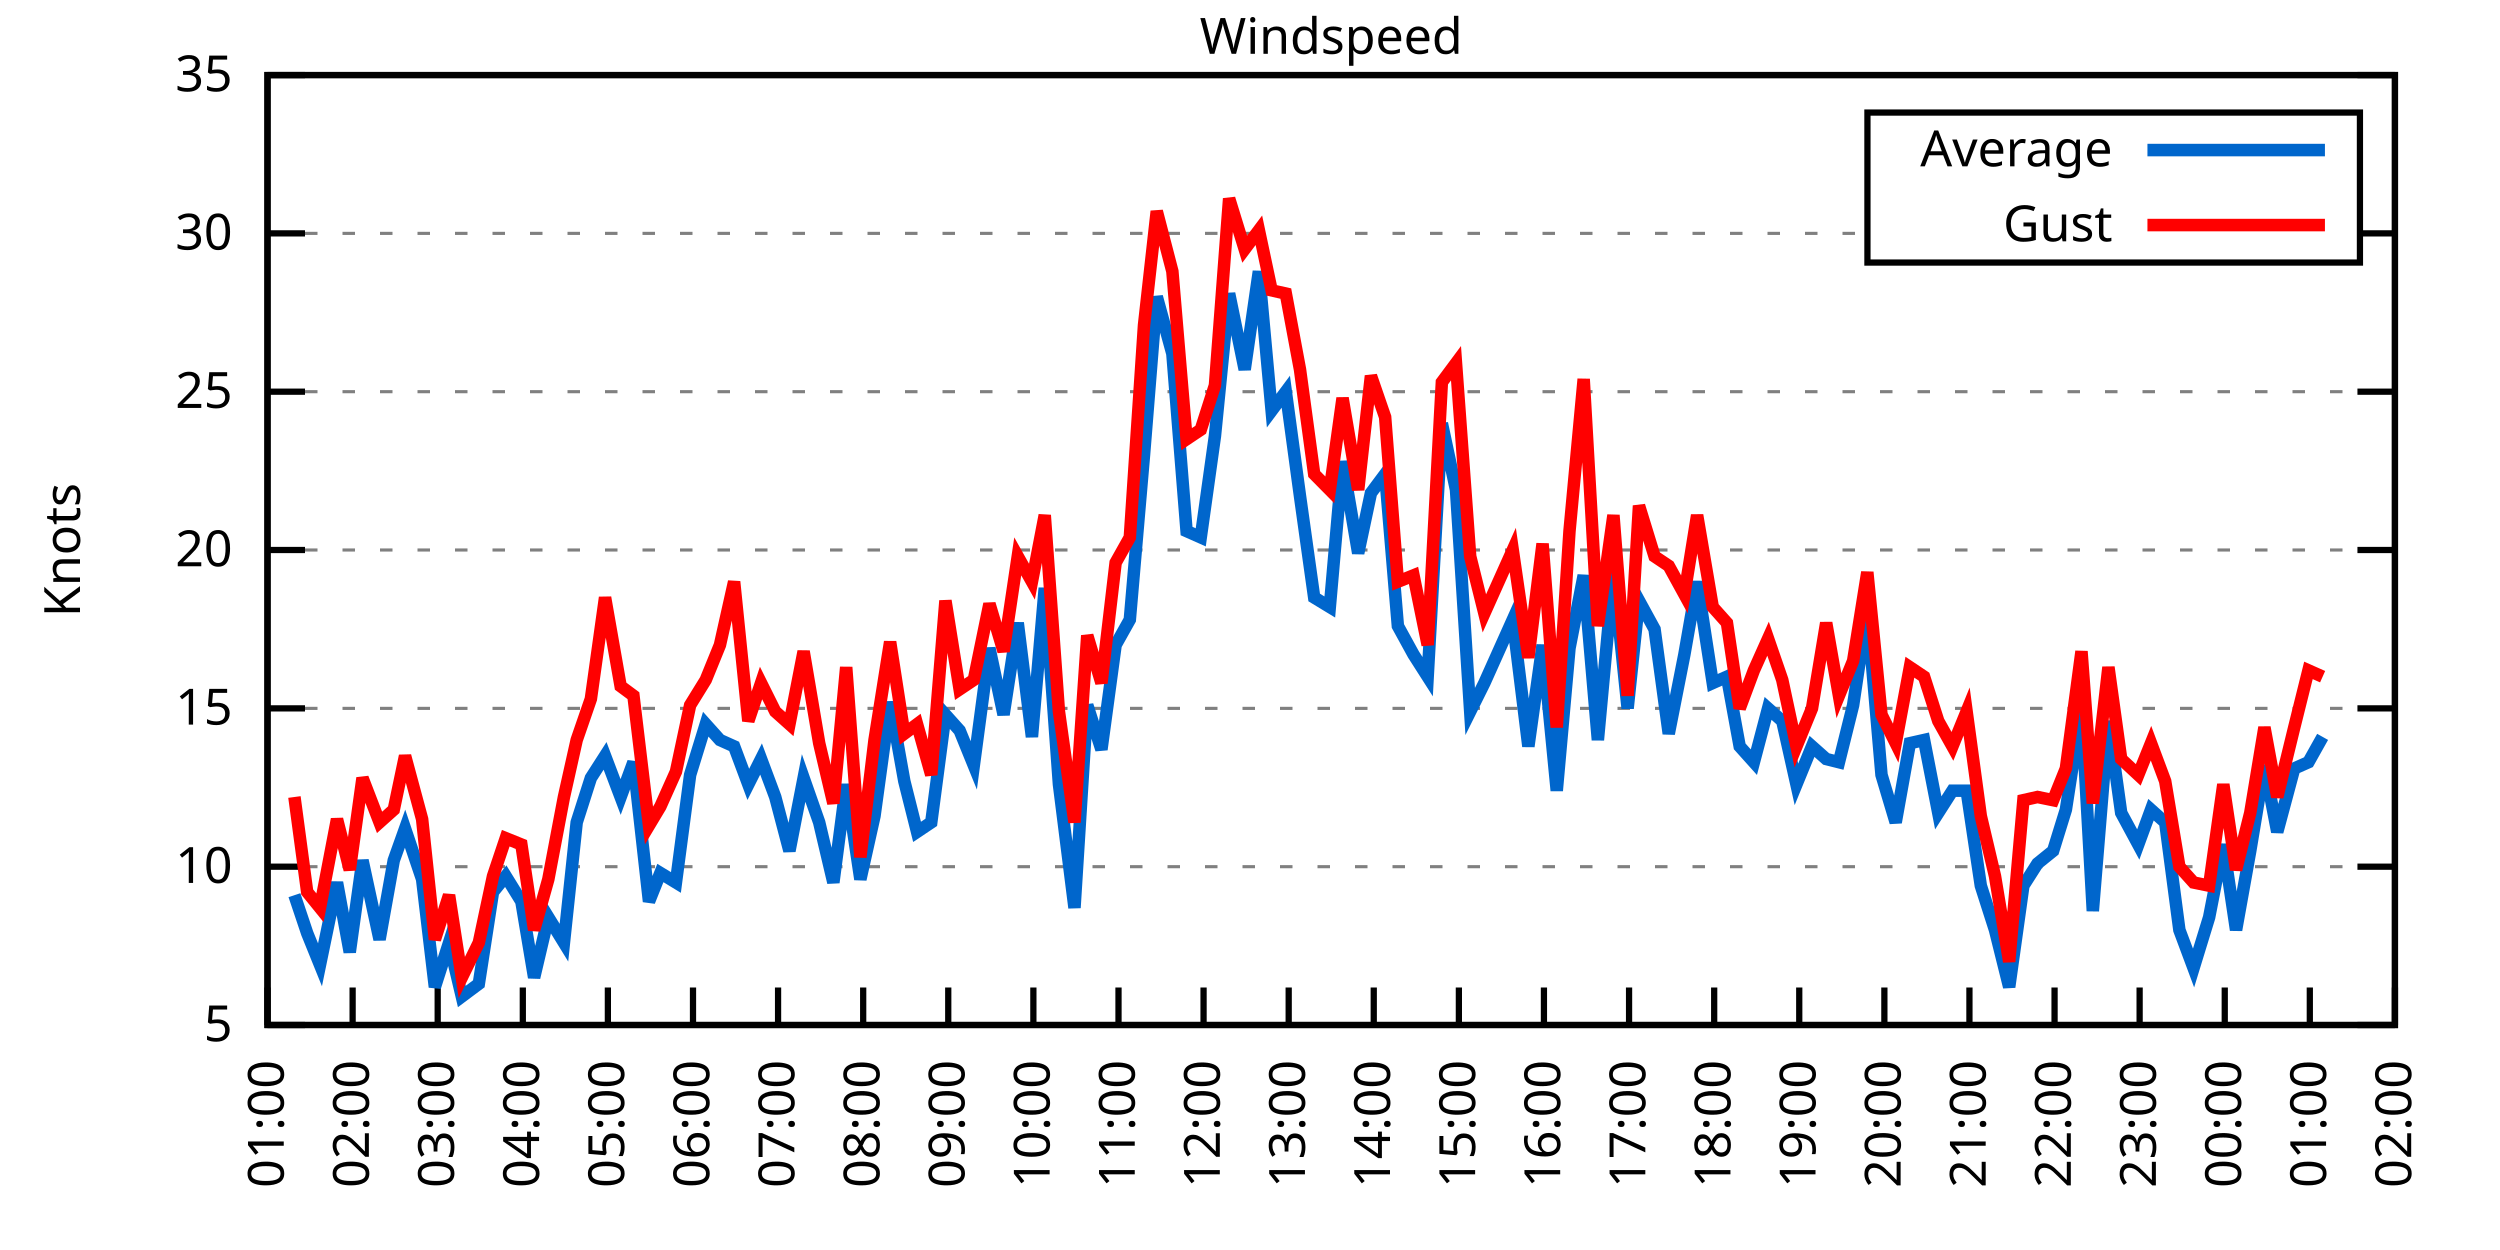
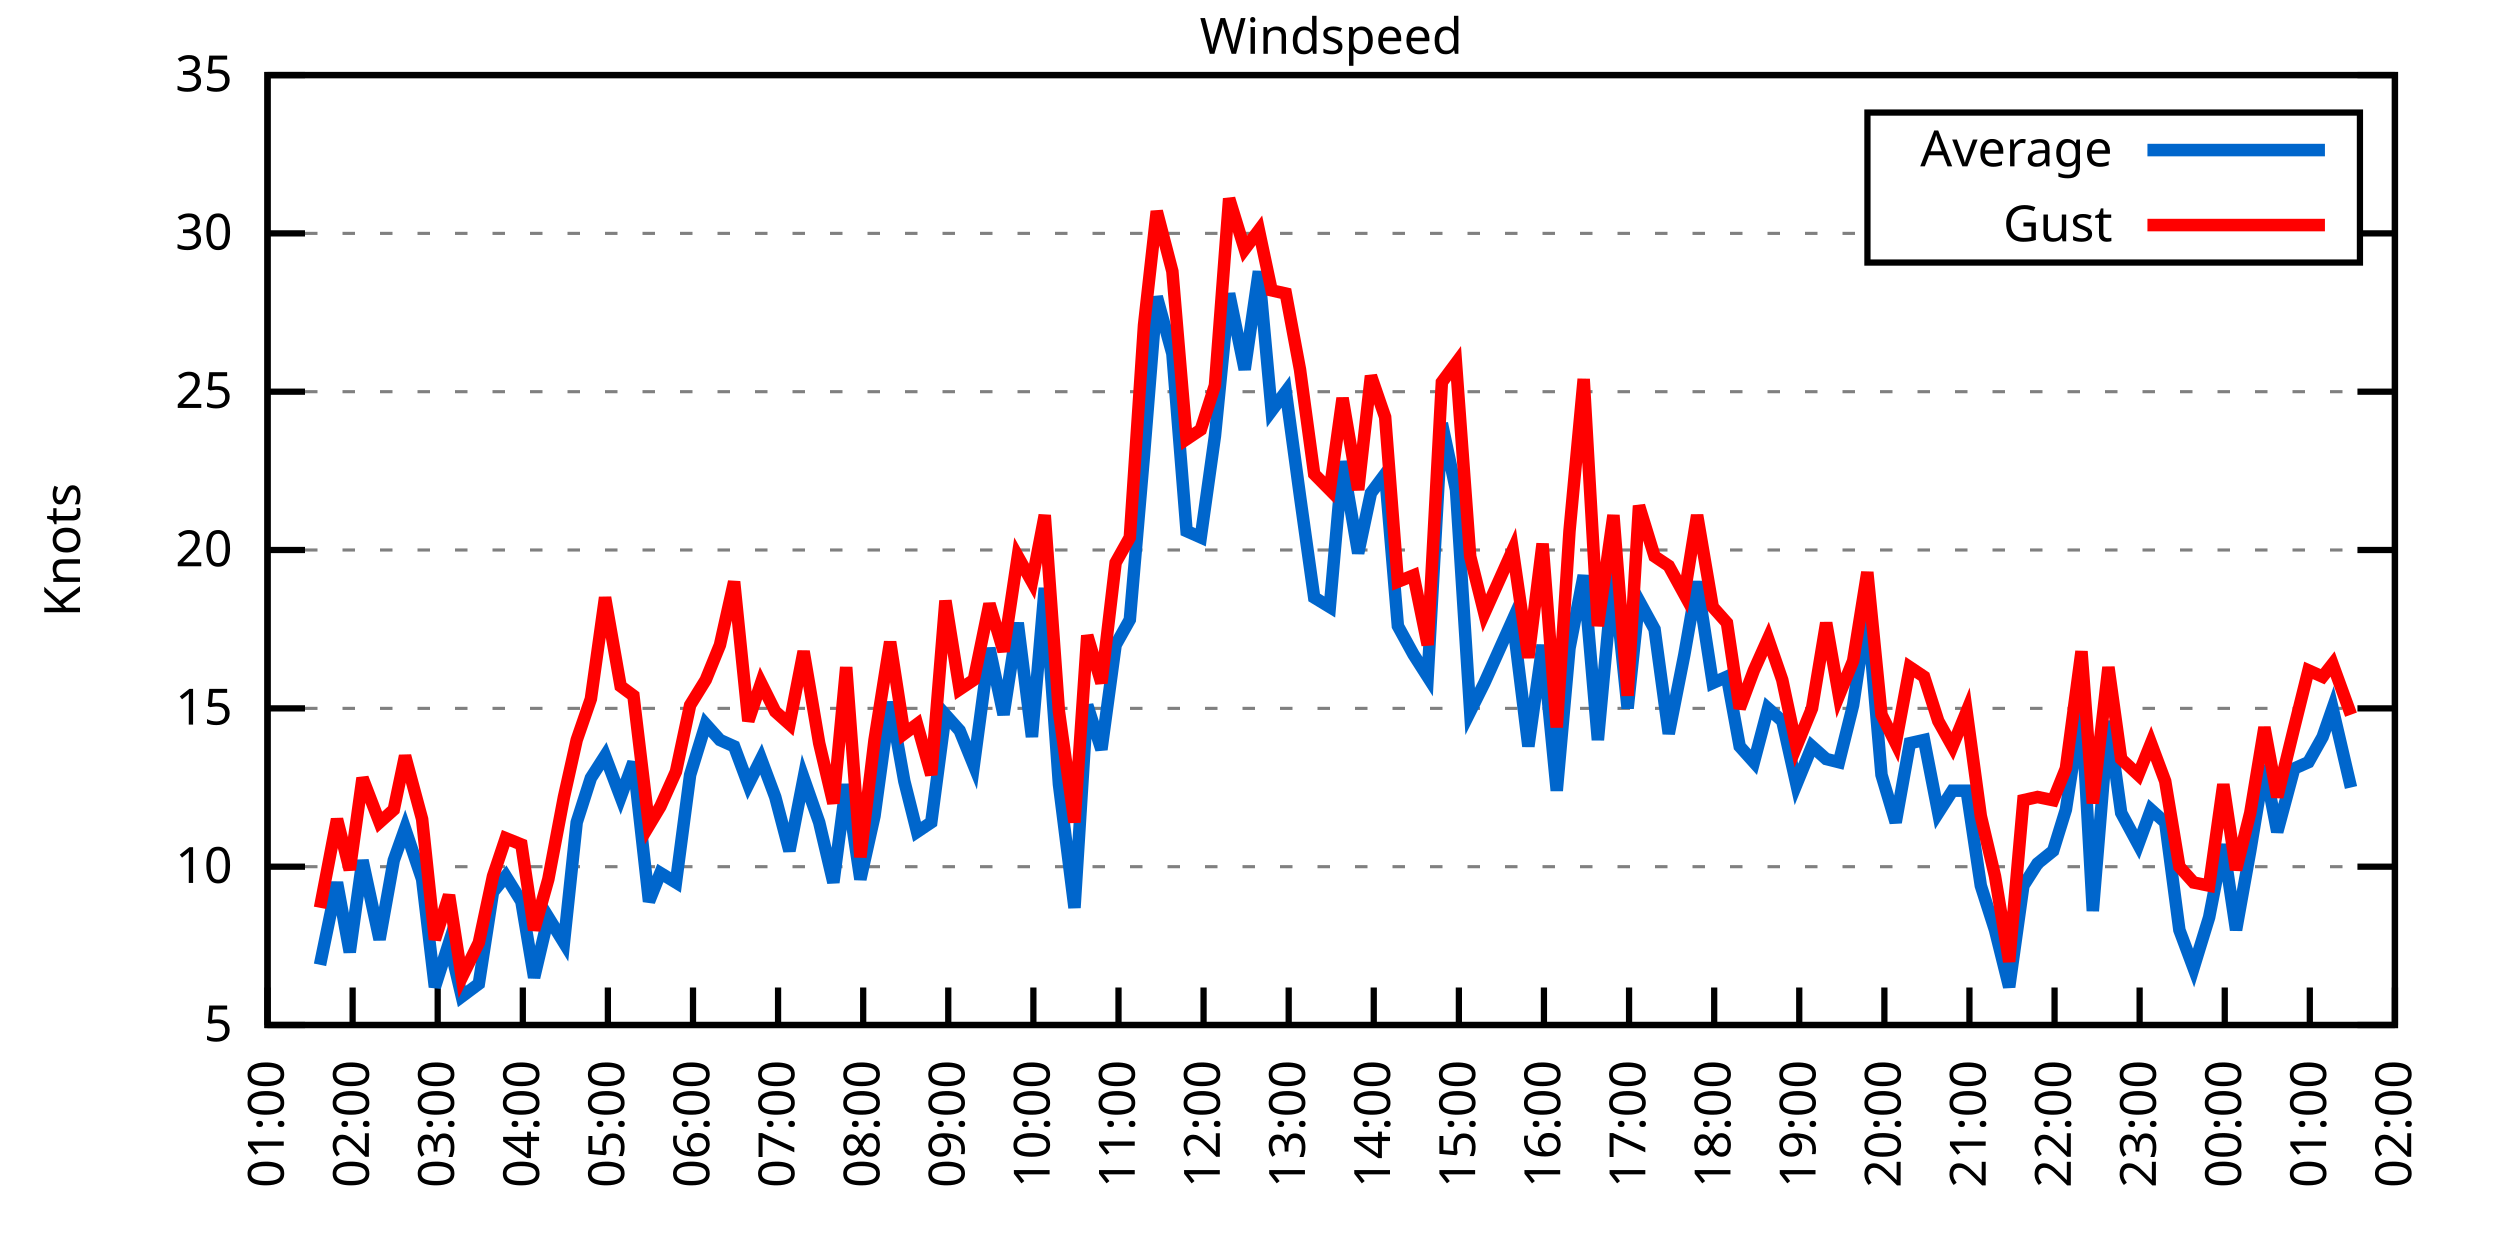
<svg xmlns="http://www.w3.org/2000/svg" xmlns:xlink="http://www.w3.org/1999/xlink" width="400" height="200" viewBox="0 0 400 200">
  <g id="gnuplot_canvas">
    <rect x="0" y="0" width="400" height="200" fill="none" />
    <defs>
      <circle id="gpDot" r="0.5" stroke-width="0.5" stroke="currentColor" />
      <path id="gpPt0" stroke-width="0.333" stroke="currentColor" d="M-1,0 h2 M0,-1 v2" />
      <path id="gpPt1" stroke-width="0.333" stroke="currentColor" d="M-1,-1 L1,1 M1,-1 L-1,1" />
      <path id="gpPt2" stroke-width="0.333" stroke="currentColor" d="M-1,0 L1,0 M0,-1 L0,1 M-1,-1 L1,1 M-1,1 L1,-1" />
      <rect id="gpPt3" stroke-width="0.333" stroke="currentColor" x="-1" y="-1" width="2" height="2" />
      <rect id="gpPt4" stroke-width="0.333" stroke="currentColor" fill="currentColor" x="-1" y="-1" width="2" height="2" />
      <circle id="gpPt5" stroke-width="0.333" stroke="currentColor" cx="0" cy="0" r="1" />
      <use xlink:href="#gpPt5" id="gpPt6" fill="currentColor" stroke="none" />
      <path id="gpPt7" stroke-width="0.333" stroke="currentColor" d="M0,-1.33 L-1.33,0.67 L1.33,0.67 z" />
      <use xlink:href="#gpPt7" id="gpPt8" fill="currentColor" stroke="none" />
      <use xlink:href="#gpPt7" id="gpPt9" stroke="currentColor" transform="rotate(180)" />
      <use xlink:href="#gpPt9" id="gpPt10" fill="currentColor" stroke="none" />
      <use xlink:href="#gpPt3" id="gpPt11" stroke="currentColor" transform="rotate(45)" />
      <use xlink:href="#gpPt11" id="gpPt12" fill="currentColor" stroke="none" />
      <path id="gpPt13" stroke-width="0.333" stroke="currentColor" d="M0,1.330 L1.265,0.411 L0.782,-1.067 L-0.782,-1.076 L-1.265,0.411 z" />
      <use xlink:href="#gpPt13" id="gpPt14" fill="currentColor" stroke="none" />
      <filter id="textbox" filterUnits="objectBoundingBox" x="0" y="0" height="1" width="1">
        <feFlood flood-color="white" flood-opacity="1" result="bgnd" />
        <feComposite in="SourceGraphic" in2="bgnd" operator="atop" />
      </filter>
      <filter id="greybox" filterUnits="objectBoundingBox" x="0" y="0" height="1" width="1">
        <feFlood flood-color="lightgrey" flood-opacity="1" result="grey" />
        <feComposite in="SourceGraphic" in2="grey" operator="atop" />
      </filter>
    </defs>
    <g fill="none" color="white" stroke="currentColor" stroke-width="1.00" stroke-linecap="butt" stroke-linejoin="miter">
</g>
    <g fill="none" color="black" stroke="currentColor" stroke-width="1.00" stroke-linecap="butt" stroke-linejoin="miter">
      <g stroke="none" shape-rendering="crispEdges">
        <polygon fill="rgb(255, 255, 255)" points="42.80,164.00 383.18,164.00 383.18,12.02 42.80,12.02 " />
      </g>
    </g>
    <g fill="none" color="black" stroke="currentColor" stroke-width="1.00" stroke-linecap="butt" stroke-linejoin="miter">
</g>
    <g fill="none" color="black" stroke="black" stroke-width="0.50" stroke-linecap="butt" stroke-linejoin="miter">
</g>
    <g fill="none" color="gray" stroke="currentColor" stroke-width="0.50" stroke-linecap="butt" stroke-linejoin="miter">
      <path stroke="gray" stroke-dasharray="2,4" class="gridline" d="M42.80,164.00 L383.19,164.00  " />
    </g>
    <g fill="none" color="gray" stroke="gray" stroke-width="1.00" stroke-linecap="butt" stroke-linejoin="miter">
</g>
    <g fill="none" color="black" stroke="currentColor" stroke-width="1.00" stroke-linecap="butt" stroke-linejoin="miter">
      <path stroke="black" d="M42.80,164.00 L48.80,164.00 M383.19,164.00 L377.19,164.00  " />
      <g transform="translate(37.20,166.60)" stroke="none" fill="black" font-family="Sans" font-size="8.00" text-anchor="end">
        <text>
          <tspan font-family="Sans"> 5</tspan>
        </text>
      </g>
    </g>
    <g fill="none" color="black" stroke="currentColor" stroke-width="1.00" stroke-linecap="butt" stroke-linejoin="miter">
</g>
    <g fill="none" color="black" stroke="black" stroke-width="0.50" stroke-linecap="butt" stroke-linejoin="miter">
</g>
    <g fill="none" color="gray" stroke="currentColor" stroke-width="0.50" stroke-linecap="butt" stroke-linejoin="miter">
      <path stroke="gray" stroke-dasharray="2,4" class="gridline" d="M42.80,138.67 L383.19,138.67  " />
    </g>
    <g fill="none" color="gray" stroke="gray" stroke-width="1.00" stroke-linecap="butt" stroke-linejoin="miter">
</g>
    <g fill="none" color="black" stroke="currentColor" stroke-width="1.00" stroke-linecap="butt" stroke-linejoin="miter">
      <path stroke="black" d="M42.80,138.67 L48.80,138.67 M383.19,138.67 L377.19,138.67  " />
      <g transform="translate(37.20,141.27)" stroke="none" fill="black" font-family="Sans" font-size="8.00" text-anchor="end">
        <text>
          <tspan font-family="Sans"> 10</tspan>
        </text>
      </g>
    </g>
    <g fill="none" color="black" stroke="currentColor" stroke-width="1.00" stroke-linecap="butt" stroke-linejoin="miter">
</g>
    <g fill="none" color="black" stroke="black" stroke-width="0.50" stroke-linecap="butt" stroke-linejoin="miter">
</g>
    <g fill="none" color="gray" stroke="currentColor" stroke-width="0.50" stroke-linecap="butt" stroke-linejoin="miter">
      <path stroke="gray" stroke-dasharray="2,4" class="gridline" d="M42.80,113.34 L383.19,113.34  " />
    </g>
    <g fill="none" color="gray" stroke="gray" stroke-width="1.00" stroke-linecap="butt" stroke-linejoin="miter">
</g>
    <g fill="none" color="black" stroke="currentColor" stroke-width="1.00" stroke-linecap="butt" stroke-linejoin="miter">
      <path stroke="black" d="M42.80,113.34 L48.80,113.34 M383.19,113.34 L377.19,113.34  " />
      <g transform="translate(37.20,115.94)" stroke="none" fill="black" font-family="Sans" font-size="8.00" text-anchor="end">
        <text>
          <tspan font-family="Sans"> 15</tspan>
        </text>
      </g>
    </g>
    <g fill="none" color="black" stroke="currentColor" stroke-width="1.00" stroke-linecap="butt" stroke-linejoin="miter">
</g>
    <g fill="none" color="black" stroke="black" stroke-width="0.50" stroke-linecap="butt" stroke-linejoin="miter">
</g>
    <g fill="none" color="gray" stroke="currentColor" stroke-width="0.50" stroke-linecap="butt" stroke-linejoin="miter">
      <path stroke="gray" stroke-dasharray="2,4" class="gridline" d="M42.80,88.00 L383.19,88.00  " />
    </g>
    <g fill="none" color="gray" stroke="gray" stroke-width="1.00" stroke-linecap="butt" stroke-linejoin="miter">
</g>
    <g fill="none" color="black" stroke="currentColor" stroke-width="1.00" stroke-linecap="butt" stroke-linejoin="miter">
      <path stroke="black" d="M42.80,88.00 L48.80,88.00 M383.19,88.00 L377.19,88.00  " />
      <g transform="translate(37.20,90.60)" stroke="none" fill="black" font-family="Sans" font-size="8.00" text-anchor="end">
        <text>
          <tspan font-family="Sans"> 20</tspan>
        </text>
      </g>
    </g>
    <g fill="none" color="black" stroke="currentColor" stroke-width="1.00" stroke-linecap="butt" stroke-linejoin="miter">
</g>
    <g fill="none" color="black" stroke="black" stroke-width="0.50" stroke-linecap="butt" stroke-linejoin="miter">
</g>
    <g fill="none" color="gray" stroke="currentColor" stroke-width="0.50" stroke-linecap="butt" stroke-linejoin="miter">
      <path stroke="gray" stroke-dasharray="2,4" class="gridline" d="M42.80,62.67 L383.19,62.67  " />
    </g>
    <g fill="none" color="gray" stroke="gray" stroke-width="1.00" stroke-linecap="butt" stroke-linejoin="miter">
</g>
    <g fill="none" color="black" stroke="currentColor" stroke-width="1.00" stroke-linecap="butt" stroke-linejoin="miter">
      <path stroke="black" d="M42.80,62.67 L48.80,62.67 M383.19,62.67 L377.19,62.67  " />
      <g transform="translate(37.20,65.27)" stroke="none" fill="black" font-family="Sans" font-size="8.00" text-anchor="end">
        <text>
          <tspan font-family="Sans"> 25</tspan>
        </text>
      </g>
    </g>
    <g fill="none" color="black" stroke="currentColor" stroke-width="1.00" stroke-linecap="butt" stroke-linejoin="miter">
</g>
    <g fill="none" color="black" stroke="black" stroke-width="0.50" stroke-linecap="butt" stroke-linejoin="miter">
</g>
    <g fill="none" color="gray" stroke="currentColor" stroke-width="0.50" stroke-linecap="butt" stroke-linejoin="miter">
      <path stroke="gray" stroke-dasharray="2,4" class="gridline" d="M42.80,37.34 L298.79,37.34 M377.59,37.34 L383.19,37.34  " />
    </g>
    <g fill="none" color="gray" stroke="gray" stroke-width="1.00" stroke-linecap="butt" stroke-linejoin="miter">
</g>
    <g fill="none" color="black" stroke="currentColor" stroke-width="1.00" stroke-linecap="butt" stroke-linejoin="miter">
      <path stroke="black" d="M42.80,37.34 L48.80,37.34 M383.19,37.34 L377.19,37.34  " />
      <g transform="translate(37.20,39.94)" stroke="none" fill="black" font-family="Sans" font-size="8.00" text-anchor="end">
        <text>
          <tspan font-family="Sans"> 30</tspan>
        </text>
      </g>
    </g>
    <g fill="none" color="black" stroke="currentColor" stroke-width="1.00" stroke-linecap="butt" stroke-linejoin="miter">
</g>
    <g fill="none" color="black" stroke="black" stroke-width="0.50" stroke-linecap="butt" stroke-linejoin="miter">
</g>
    <g fill="none" color="gray" stroke="currentColor" stroke-width="0.50" stroke-linecap="butt" stroke-linejoin="miter">
      <path stroke="gray" stroke-dasharray="2,4" class="gridline" d="M42.80,12.01 L383.19,12.01  " />
    </g>
    <g fill="none" color="gray" stroke="gray" stroke-width="1.00" stroke-linecap="butt" stroke-linejoin="miter">
</g>
    <g fill="none" color="black" stroke="currentColor" stroke-width="1.00" stroke-linecap="butt" stroke-linejoin="miter">
      <path stroke="black" d="M42.80,12.01 L48.80,12.01 M383.19,12.01 L377.19,12.01  " />
      <g transform="translate(37.20,14.61)" stroke="none" fill="black" font-family="Sans" font-size="8.00" text-anchor="end">
        <text>
          <tspan font-family="Sans"> 35</tspan>
        </text>
      </g>
    </g>
    <g fill="none" color="black" stroke="currentColor" stroke-width="1.00" stroke-linecap="butt" stroke-linejoin="miter">
      <path stroke="black" d="M42.80,164.00 L42.80,158.00  " />
      <g transform="translate(45.40,169.60) rotate(270.00)" stroke="none" fill="black" font-family="Sans" font-size="8.00" text-anchor="end">
        <text>
          <tspan font-family="Sans">01:00</tspan>
        </text>
      </g>
    </g>
    <g fill="none" color="black" stroke="currentColor" stroke-width="1.00" stroke-linecap="butt" stroke-linejoin="miter">
      <path stroke="black" d="M56.42,164.00 L56.42,158.00  " />
      <g transform="translate(59.02,169.60) rotate(270.00)" stroke="none" fill="black" font-family="Sans" font-size="8.00" text-anchor="end">
        <text>
          <tspan font-family="Sans">02:00</tspan>
        </text>
      </g>
    </g>
    <g fill="none" color="black" stroke="currentColor" stroke-width="1.00" stroke-linecap="butt" stroke-linejoin="miter">
      <path stroke="black" d="M70.03,164.00 L70.03,158.00  " />
      <g transform="translate(72.63,169.60) rotate(270.00)" stroke="none" fill="black" font-family="Sans" font-size="8.00" text-anchor="end">
        <text>
          <tspan font-family="Sans">03:00</tspan>
        </text>
      </g>
    </g>
    <g fill="none" color="black" stroke="currentColor" stroke-width="1.00" stroke-linecap="butt" stroke-linejoin="miter">
      <path stroke="black" d="M83.65,164.00 L83.65,158.00  " />
      <g transform="translate(86.25,169.60) rotate(270.00)" stroke="none" fill="black" font-family="Sans" font-size="8.00" text-anchor="end">
        <text>
          <tspan font-family="Sans">04:00</tspan>
        </text>
      </g>
    </g>
    <g fill="none" color="black" stroke="currentColor" stroke-width="1.00" stroke-linecap="butt" stroke-linejoin="miter">
      <path stroke="black" d="M97.26,164.00 L97.26,158.00  " />
      <g transform="translate(99.86,169.60) rotate(270.00)" stroke="none" fill="black" font-family="Sans" font-size="8.00" text-anchor="end">
        <text>
          <tspan font-family="Sans">05:00</tspan>
        </text>
      </g>
    </g>
    <g fill="none" color="black" stroke="currentColor" stroke-width="1.00" stroke-linecap="butt" stroke-linejoin="miter">
      <path stroke="black" d="M110.88,164.00 L110.88,158.00  " />
      <g transform="translate(113.48,169.60) rotate(270.00)" stroke="none" fill="black" font-family="Sans" font-size="8.00" text-anchor="end">
        <text>
          <tspan font-family="Sans">06:00</tspan>
        </text>
      </g>
    </g>
    <g fill="none" color="black" stroke="currentColor" stroke-width="1.00" stroke-linecap="butt" stroke-linejoin="miter">
      <path stroke="black" d="M124.49,164.00 L124.49,158.00  " />
      <g transform="translate(127.09,169.60) rotate(270.00)" stroke="none" fill="black" font-family="Sans" font-size="8.00" text-anchor="end">
        <text>
          <tspan font-family="Sans">07:00</tspan>
        </text>
      </g>
    </g>
    <g fill="none" color="black" stroke="currentColor" stroke-width="1.00" stroke-linecap="butt" stroke-linejoin="miter">
      <path stroke="black" d="M138.11,164.00 L138.11,158.00  " />
      <g transform="translate(140.71,169.60) rotate(270.00)" stroke="none" fill="black" font-family="Sans" font-size="8.00" text-anchor="end">
        <text>
          <tspan font-family="Sans">08:00</tspan>
        </text>
      </g>
    </g>
    <g fill="none" color="black" stroke="currentColor" stroke-width="1.00" stroke-linecap="butt" stroke-linejoin="miter">
      <path stroke="black" d="M151.72,164.00 L151.72,158.00  " />
      <g transform="translate(154.32,169.60) rotate(270.00)" stroke="none" fill="black" font-family="Sans" font-size="8.00" text-anchor="end">
        <text>
          <tspan font-family="Sans">09:00</tspan>
        </text>
      </g>
    </g>
    <g fill="none" color="black" stroke="currentColor" stroke-width="1.00" stroke-linecap="butt" stroke-linejoin="miter">
      <path stroke="black" d="M165.34,164.00 L165.34,158.00  " />
      <g transform="translate(167.94,169.60) rotate(270.00)" stroke="none" fill="black" font-family="Sans" font-size="8.00" text-anchor="end">
        <text>
          <tspan font-family="Sans">10:00</tspan>
        </text>
      </g>
    </g>
    <g fill="none" color="black" stroke="currentColor" stroke-width="1.00" stroke-linecap="butt" stroke-linejoin="miter">
      <path stroke="black" d="M178.96,164.00 L178.96,158.00  " />
      <g transform="translate(181.56,169.60) rotate(270.00)" stroke="none" fill="black" font-family="Sans" font-size="8.00" text-anchor="end">
        <text>
          <tspan font-family="Sans">11:00</tspan>
        </text>
      </g>
    </g>
    <g fill="none" color="black" stroke="currentColor" stroke-width="1.00" stroke-linecap="butt" stroke-linejoin="miter">
      <path stroke="black" d="M192.57,164.00 L192.57,158.00  " />
      <g transform="translate(195.17,169.60) rotate(270.00)" stroke="none" fill="black" font-family="Sans" font-size="8.00" text-anchor="end">
        <text>
          <tspan font-family="Sans">12:00</tspan>
        </text>
      </g>
    </g>
    <g fill="none" color="black" stroke="currentColor" stroke-width="1.00" stroke-linecap="butt" stroke-linejoin="miter">
      <path stroke="black" d="M206.19,164.00 L206.19,158.00  " />
      <g transform="translate(208.79,169.60) rotate(270.00)" stroke="none" fill="black" font-family="Sans" font-size="8.00" text-anchor="end">
        <text>
          <tspan font-family="Sans">13:00</tspan>
        </text>
      </g>
    </g>
    <g fill="none" color="black" stroke="currentColor" stroke-width="1.00" stroke-linecap="butt" stroke-linejoin="miter">
      <path stroke="black" d="M219.80,164.00 L219.80,158.00  " />
      <g transform="translate(222.40,169.60) rotate(270.00)" stroke="none" fill="black" font-family="Sans" font-size="8.00" text-anchor="end">
        <text>
          <tspan font-family="Sans">14:00</tspan>
        </text>
      </g>
    </g>
    <g fill="none" color="black" stroke="currentColor" stroke-width="1.00" stroke-linecap="butt" stroke-linejoin="miter">
      <path stroke="black" d="M233.42,164.00 L233.42,158.00  " />
      <g transform="translate(236.02,169.60) rotate(270.00)" stroke="none" fill="black" font-family="Sans" font-size="8.00" text-anchor="end">
        <text>
          <tspan font-family="Sans">15:00</tspan>
        </text>
      </g>
    </g>
    <g fill="none" color="black" stroke="currentColor" stroke-width="1.00" stroke-linecap="butt" stroke-linejoin="miter">
      <path stroke="black" d="M247.03,164.00 L247.03,158.00  " />
      <g transform="translate(249.63,169.60) rotate(270.00)" stroke="none" fill="black" font-family="Sans" font-size="8.00" text-anchor="end">
        <text>
          <tspan font-family="Sans">16:00</tspan>
        </text>
      </g>
    </g>
    <g fill="none" color="black" stroke="currentColor" stroke-width="1.00" stroke-linecap="butt" stroke-linejoin="miter">
      <path stroke="black" d="M260.65,164.00 L260.65,158.00  " />
      <g transform="translate(263.25,169.60) rotate(270.00)" stroke="none" fill="black" font-family="Sans" font-size="8.00" text-anchor="end">
        <text>
          <tspan font-family="Sans">17:00</tspan>
        </text>
      </g>
    </g>
    <g fill="none" color="black" stroke="currentColor" stroke-width="1.00" stroke-linecap="butt" stroke-linejoin="miter">
      <path stroke="black" d="M274.27,164.00 L274.27,158.00  " />
      <g transform="translate(276.87,169.60) rotate(270.00)" stroke="none" fill="black" font-family="Sans" font-size="8.00" text-anchor="end">
        <text>
          <tspan font-family="Sans">18:00</tspan>
        </text>
      </g>
    </g>
    <g fill="none" color="black" stroke="currentColor" stroke-width="1.00" stroke-linecap="butt" stroke-linejoin="miter">
      <path stroke="black" d="M287.88,164.00 L287.88,158.00  " />
      <g transform="translate(290.48,169.60) rotate(270.00)" stroke="none" fill="black" font-family="Sans" font-size="8.00" text-anchor="end">
        <text>
          <tspan font-family="Sans">19:00</tspan>
        </text>
      </g>
    </g>
    <g fill="none" color="black" stroke="currentColor" stroke-width="1.00" stroke-linecap="butt" stroke-linejoin="miter">
      <path stroke="black" d="M301.50,164.00 L301.50,158.00  " />
      <g transform="translate(304.10,169.60) rotate(270.00)" stroke="none" fill="black" font-family="Sans" font-size="8.00" text-anchor="end">
        <text>
          <tspan font-family="Sans">20:00</tspan>
        </text>
      </g>
    </g>
    <g fill="none" color="black" stroke="currentColor" stroke-width="1.00" stroke-linecap="butt" stroke-linejoin="miter">
      <path stroke="black" d="M315.11,164.00 L315.11,158.00  " />
      <g transform="translate(317.71,169.60) rotate(270.00)" stroke="none" fill="black" font-family="Sans" font-size="8.00" text-anchor="end">
        <text>
          <tspan font-family="Sans">21:00</tspan>
        </text>
      </g>
    </g>
    <g fill="none" color="black" stroke="currentColor" stroke-width="1.00" stroke-linecap="butt" stroke-linejoin="miter">
      <path stroke="black" d="M328.73,164.00 L328.73,158.00  " />
      <g transform="translate(331.33,169.60) rotate(270.00)" stroke="none" fill="black" font-family="Sans" font-size="8.00" text-anchor="end">
        <text>
          <tspan font-family="Sans">22:00</tspan>
        </text>
      </g>
    </g>
    <g fill="none" color="black" stroke="currentColor" stroke-width="1.00" stroke-linecap="butt" stroke-linejoin="miter">
      <path stroke="black" d="M342.34,164.00 L342.34,158.00  " />
      <g transform="translate(344.94,169.60) rotate(270.00)" stroke="none" fill="black" font-family="Sans" font-size="8.00" text-anchor="end">
        <text>
          <tspan font-family="Sans">23:00</tspan>
        </text>
      </g>
    </g>
    <g fill="none" color="black" stroke="currentColor" stroke-width="1.00" stroke-linecap="butt" stroke-linejoin="miter">
      <path stroke="black" d="M355.96,164.00 L355.96,158.00  " />
      <g transform="translate(358.56,169.60) rotate(270.00)" stroke="none" fill="black" font-family="Sans" font-size="8.00" text-anchor="end">
        <text>
          <tspan font-family="Sans">00:00</tspan>
        </text>
      </g>
    </g>
    <g fill="none" color="black" stroke="currentColor" stroke-width="1.00" stroke-linecap="butt" stroke-linejoin="miter">
      <path stroke="black" d="M369.57,164.00 L369.57,158.00  " />
      <g transform="translate(372.17,169.60) rotate(270.00)" stroke="none" fill="black" font-family="Sans" font-size="8.00" text-anchor="end">
        <text>
          <tspan font-family="Sans">01:00</tspan>
        </text>
      </g>
    </g>
    <g fill="none" color="black" stroke="currentColor" stroke-width="1.00" stroke-linecap="butt" stroke-linejoin="miter">
      <path stroke="black" d="M383.19,164.00 L383.19,158.00  " />
      <g transform="translate(385.79,169.60) rotate(270.00)" stroke="none" fill="black" font-family="Sans" font-size="8.00" text-anchor="end">
        <text>
          <tspan font-family="Sans">02:00</tspan>
        </text>
      </g>
    </g>
    <g fill="none" color="black" stroke="currentColor" stroke-width="1.00" stroke-linecap="butt" stroke-linejoin="miter">
</g>
    <g fill="none" color="black" stroke="currentColor" stroke-width="1.00" stroke-linecap="butt" stroke-linejoin="miter">
      <path stroke="black" d="M42.80,12.01 L42.80,164.00 L383.19,164.00 L383.19,12.01 L42.80,12.01 Z  " />
    </g>
    <g fill="none" color="black" stroke="currentColor" stroke-width="1.00" stroke-linecap="butt" stroke-linejoin="miter">
</g>
    <g fill="none" color="black" stroke="currentColor" stroke-width="1.00" stroke-linecap="butt" stroke-linejoin="miter">
      <path stroke="black" d="M298.79,42.01 L298.79,18.01 L377.59,18.01 L377.59,42.01 L298.79,42.01 Z  " />
    </g>
    <g id="Windspeed_plot_1">
      <g fill="none" color="white" stroke="black" stroke-width="2.00" stroke-linecap="butt" stroke-linejoin="miter">
</g>
      <g fill="none" color="black" stroke="currentColor" stroke-width="2.00" stroke-linecap="butt" stroke-linejoin="miter">
        <g transform="translate(337.99,26.61)" stroke="none" fill="black" font-family="Sans" font-size="8.00" text-anchor="end">
          <text>
            <tspan font-family="Sans">Average</tspan>
          </text>
        </g>
      </g>
      <g fill="none" color="black" stroke="currentColor" stroke-width="2.00" stroke-linecap="butt" stroke-linejoin="miter">
-         <path stroke="rgb(  0, 102, 204)" d="M343.59,24.01 L371.99,24.01 M47.11,143.23 L49.15,149.31 L51.20,154.37 L53.92,141.20 L55.96,152.35 L58.00,137.66   L60.73,150.32 L63.00,137.66 L64.81,132.59 L67.54,140.69 L69.58,157.92 L71.85,150.83 L73.89,159.44 L76.61,157.41   L78.88,142.72 L80.92,140.19 L83.42,144.24 L85.46,156.40 L87.73,146.77 L90.23,150.83 L92.27,131.58 L94.54,124.48   L96.81,120.94 L99.30,127.52 L101.35,121.95 L103.84,144.24 L105.66,139.68 L108.15,141.20 L110.42,123.98 L112.92,115.87   L115.19,118.40 L117.46,119.42 L119.73,125.50 L121.77,121.44 L124.04,127.52 L126.31,136.14 L128.58,124.48 L131.07,131.58   L133.34,141.20 L135.39,125.50 L137.66,140.69 L139.92,130.56 L142.42,112.32 L144.69,124.99 L146.73,133.10 L149.00,131.58   L151.27,114.35 L153.54,116.88 L155.81,122.46 L158.31,103.71 L160.57,114.35 L162.84,99.66 L165.11,117.90 L167.16,94.08   L169.43,125.50 L171.92,145.25 L173.96,112.83 L176.23,119.92 L178.50,103.20 L180.77,99.15 L183.04,72.81 L185.08,47.47   L187.58,56.59 L189.85,84.97 L192.12,85.98 L194.39,69.77 L196.66,46.97 L199.15,59.13 L201.42,43.42 L203.46,65.71   L205.73,62.67 L208.00,79.39 L210.27,95.60 L212.77,97.12 L214.81,73.82 L217.31,88.51 L219.35,78.89 L221.62,75.85   L223.66,100.16 L226.16,104.72 L228.43,108.27 L230.70,67.74 L232.96,78.38 L235.23,113.84 L237.50,109.28 L242.04,99.15   L244.54,119.42 L246.81,103.20 L249.08,126.51 L251.12,103.71 L253.39,92.06 L255.66,118.40 L258.15,91.55 L260.42,113.34   L262.24,96.11 L264.73,100.67 L267.00,117.39 L269.50,104.72 L271.54,93.07 L274.04,109.28 L276.31,108.27 L278.35,119.42   L280.62,121.95 L282.89,113.34 L285.16,115.36 L287.43,125.50 L289.92,119.42 L292.19,121.44 L294.23,121.95 L296.50,112.83   L298.77,97.63 L301.04,123.98 L303.31,131.58 L305.58,118.91 L307.85,118.40 L310.12,130.06 L312.39,126.51 L314.66,126.51   L316.93,141.71 L319.20,148.80 L321.47,157.92 L323.74,141.71 L326.00,138.16 L328.50,136.14 L330.54,129.55 L333.04,113.34   L334.85,145.76 L337.35,115.36 L339.39,130.06 L342.12,135.12 L344.16,129.55 L346.43,131.58 L348.70,148.80 L350.97,154.88   L353.46,146.77 L355.73,135.12 L357.77,148.80 L360.04,136.14 L362.31,122.46 L364.36,133.10 L367.08,122.96 L369.35,121.95   L371.62,117.90  " />
+         <path stroke="rgb(  0, 102, 204)" d="M343.59,24.01 L371.99,24.01 M51.20,154.37 L53.92,141.20 L55.96,152.35 L58.00,137.66 L60.73,150.32 L63.00,137.66   L64.81,132.59 L67.54,140.69 L69.58,157.92 L71.85,150.83 L73.89,159.44 L76.61,157.41 L78.88,142.72 L80.92,140.19   L83.42,144.24 L85.46,156.40 L87.73,146.77 L90.23,150.83 L92.27,131.58 L94.54,124.48 L96.81,120.94 L99.30,127.52   L101.35,121.95 L103.84,144.24 L105.66,139.68 L108.15,141.20 L110.42,123.98 L112.92,115.87 L115.19,118.40 L117.46,119.42   L119.73,125.50 L121.77,121.44 L124.04,127.52 L126.31,136.14 L128.58,124.48 L131.07,131.58 L133.34,141.20 L135.39,125.50   L137.66,140.69 L139.92,130.56 L142.42,112.32 L144.69,124.99 L146.73,133.10 L149.00,131.58 L151.27,114.35 L153.54,116.88   L155.81,122.46 L158.31,103.71 L160.57,114.35 L162.84,99.66 L165.11,117.90 L167.16,94.08 L169.43,125.50 L171.92,145.25   L173.96,112.83 L176.23,119.92 L178.50,103.20 L180.77,99.15 L183.04,72.81 L185.08,47.47 L187.58,56.59 L189.85,84.97   L192.12,85.98 L194.39,69.77 L196.66,46.97 L199.15,59.13 L201.42,43.42 L203.46,65.71 L205.73,62.67 L208.00,79.39   L210.27,95.60 L212.77,97.12 L214.81,73.82 L217.31,88.51 L219.35,78.89 L221.62,75.85 L223.66,100.16 L226.16,104.72   L228.43,108.27 L230.70,67.74 L232.96,78.38 L235.23,113.84 L237.50,109.28 L242.04,99.15 L244.54,119.42 L246.81,103.20   L249.08,126.51 L251.12,103.71 L253.39,92.06 L255.66,118.40 L258.15,91.55 L260.42,113.34 L262.24,96.11 L264.73,100.67   L267.00,117.39 L269.50,104.72 L271.54,93.07 L274.04,109.28 L276.31,108.27 L278.35,119.42 L280.62,121.95 L282.89,113.34   L285.16,115.36 L287.43,125.50 L289.92,119.42 L292.19,121.44 L294.23,121.95 L296.50,112.83 L298.77,97.63 L301.04,123.98   L303.31,131.58 L305.58,118.91 L307.85,118.40 L310.12,130.06 L312.39,126.51 L314.66,126.51 L316.93,141.71 L319.20,148.80   L321.47,157.92 L323.74,141.71 L326.00,138.16 L328.50,136.14 L330.54,129.55 L333.04,113.34 L334.85,145.76 L337.35,115.36   L339.39,130.06 L342.12,135.12 L344.16,129.55 L346.43,131.58 L348.70,148.80 L350.97,154.88 L353.46,146.77 L355.73,135.12   L357.77,148.80 L360.04,136.14 L362.31,122.46 L364.36,133.10 L367.08,122.96 L369.35,121.95 L371.62,117.90 L373.21,113.34   L376.16,126.00  " />
      </g>
    </g>
    <g id="Windspeed_plot_2">
      <g fill="none" color="black" stroke="currentColor" stroke-width="2.00" stroke-linecap="butt" stroke-linejoin="miter">
        <g transform="translate(337.99,38.61)" stroke="none" fill="black" font-family="Sans" font-size="8.00" text-anchor="end">
          <text>
            <tspan font-family="Sans">Gust</tspan>
          </text>
        </g>
      </g>
      <g fill="none" color="black" stroke="currentColor" stroke-width="2.00" stroke-linecap="butt" stroke-linejoin="miter">
-         <path stroke="rgb(255,   0,   0)" d="M343.59,36.01 L371.99,36.01 M47.11,127.52 L49.15,142.72 L51.20,145.25 L53.92,131.07 L55.96,139.17 L58.00,124.48   L60.73,131.58 L63.00,129.55 L64.81,120.94 L67.54,131.07 L69.58,150.32 L71.85,143.23 L73.89,156.40 L76.61,150.83   L78.88,140.19 L80.92,134.11 L83.42,135.12 L85.46,148.80 L87.73,140.69 L90.23,127.52 L92.27,118.40 L94.54,111.82   L96.81,95.60 L99.30,109.79 L101.35,111.31 L103.84,132.08 L105.66,129.04 L108.15,123.47 L110.42,112.83 L112.92,108.78   L115.19,103.20 L117.46,93.07 L119.73,115.36 L121.77,109.28 L124.04,113.84 L126.31,115.87 L128.58,104.22 L131.07,118.91   L133.34,128.54 L135.39,106.75 L137.66,137.15 L139.92,118.40 L142.42,102.70 L144.69,117.39 L146.73,115.87 L149.00,123.98   L151.27,96.11 L153.54,110.30 L155.81,108.78 L158.31,96.62 L160.57,104.22 L162.84,89.02 L165.11,93.07 L167.16,82.43   L169.43,113.84 L171.92,131.58 L173.96,101.68 L176.23,109.28 L178.50,90.03 L180.77,85.98 L183.04,52.03 L185.08,33.80   L187.58,43.42 L189.85,70.27 L192.12,68.75 L194.39,61.66 L196.66,31.77 L199.15,39.87 L201.42,36.84 L203.46,46.46   L205.73,46.97 L208.00,59.13 L210.27,75.85 L212.77,78.38 L214.81,63.69 L217.31,78.38 L219.35,60.14 L221.62,66.73   L223.66,93.07 L226.16,92.06 L228.43,103.20 L230.70,61.15 L232.96,58.11 L235.23,89.02 L237.50,98.14 L242.04,88.00   L244.54,105.23 L246.81,86.99 L249.08,116.38 L251.12,84.97 L253.39,60.65 L255.66,100.16 L258.15,82.43 L260.42,111.31   L262.24,80.91 L264.73,89.02 L267.00,90.54 L269.50,95.10 L271.54,82.43 L274.04,97.12 L276.31,99.66 L278.35,113.34   L280.62,107.26 L282.89,102.19 L285.16,108.78 L287.43,119.42 L289.92,113.34 L292.19,99.66 L294.23,111.31 L296.50,105.74   L298.77,91.55 L301.04,114.35 L303.31,118.91 L305.58,106.75 L307.85,108.27 L310.12,115.36 L312.39,119.42 L314.66,113.84   L316.93,130.56 L319.20,140.19 L321.47,153.87 L323.74,128.03 L326.00,127.52 L328.50,128.03 L330.54,122.96 L333.04,104.22   L334.85,128.54 L337.35,106.75 L339.39,121.44 L342.12,123.98 L344.16,118.91 L346.43,124.99 L348.70,138.67 L350.97,141.20   L353.46,141.71 L355.73,125.50 L357.77,139.17 L360.04,130.06 L362.31,116.38 L364.36,127.52 L367.08,116.38 L369.35,107.26   L371.62,108.27  " />
+         <path stroke="rgb(255,   0,   0)" d="M343.59,36.01 L371.99,36.01 M51.20,145.25 L53.92,131.07 L55.96,139.17 L58.00,124.48 L60.73,131.58 L63.00,129.55   L64.81,120.94 L67.54,131.07 L69.58,150.32 L71.85,143.23 L73.89,156.40 L76.61,150.83 L78.88,140.19 L80.92,134.11   L83.42,135.12 L85.46,148.80 L87.73,140.69 L90.23,127.52 L92.27,118.40 L94.54,111.82 L96.81,95.60 L99.30,109.79   L101.35,111.31 L103.84,132.08 L105.66,129.04 L108.15,123.47 L110.42,112.83 L112.92,108.78 L115.19,103.20 L117.46,93.07   L119.73,115.36 L121.77,109.28 L124.04,113.84 L126.31,115.87 L128.58,104.22 L131.07,118.91 L133.34,128.54 L135.39,106.75   L137.66,137.15 L139.92,118.40 L142.42,102.70 L144.69,117.39 L146.73,115.87 L149.00,123.98 L151.27,96.11 L153.54,110.30   L155.81,108.78 L158.31,96.62 L160.57,104.22 L162.84,89.02 L165.11,93.07 L167.16,82.43 L169.43,113.84 L171.92,131.58   L173.96,101.68 L176.23,109.28 L178.50,90.03 L180.77,85.98 L183.04,52.03 L185.08,33.80 L187.58,43.42 L189.85,70.27   L192.12,68.75 L194.39,61.66 L196.66,31.77 L199.15,39.87 L201.42,36.84 L203.46,46.46 L205.73,46.97 L208.00,59.13   L210.27,75.85 L212.77,78.38 L214.81,63.69 L217.31,78.38 L219.35,60.14 L221.62,66.73 L223.66,93.07 L226.16,92.06   L228.43,103.20 L230.70,61.15 L232.96,58.11 L235.23,89.02 L237.50,98.14 L242.04,88.00 L244.54,105.23 L246.81,86.99   L249.08,116.38 L251.12,84.97 L253.39,60.65 L255.66,100.16 L258.15,82.43 L260.42,111.31 L262.24,80.91 L264.73,89.02   L267.00,90.54 L269.50,95.10 L271.54,82.43 L274.04,97.12 L276.31,99.66 L278.35,113.34 L280.62,107.26 L282.89,102.19   L285.16,108.78 L287.43,119.42 L289.92,113.34 L292.19,99.66 L294.23,111.31 L296.50,105.74 L298.77,91.55 L301.04,114.35   L303.31,118.91 L305.58,106.75 L307.85,108.27 L310.12,115.36 L312.39,119.42 L314.66,113.84 L316.93,130.56 L319.20,140.19   L321.47,153.87 L323.74,128.03 L326.00,127.52 L328.50,128.03 L330.54,122.96 L333.04,104.22 L334.85,128.54 L337.35,106.75   L339.39,121.44 L342.12,123.98 L344.16,118.91 L346.43,124.99 L348.70,138.67 L350.97,141.20 L353.46,141.71 L355.73,125.50   L357.77,139.17 L360.04,130.06 L362.31,116.38 L364.36,127.52 L367.08,116.38 L369.35,107.26 L371.62,108.27 L373.21,106.24   L376.16,114.35  " />
      </g>
    </g>
    <g fill="none" color="black" stroke="currentColor" stroke-width="2.00" stroke-linecap="butt" stroke-linejoin="miter">
</g>
    <g fill="none" color="black" stroke="black" stroke-width="1.00" stroke-linecap="butt" stroke-linejoin="miter">
</g>
    <g fill="none" color="black" stroke="currentColor" stroke-width="1.00" stroke-linecap="butt" stroke-linejoin="miter">
      <path stroke="black" d="M42.80,12.01 L42.80,164.00 L383.19,164.00 L383.19,12.01 L42.80,12.01 Z  " />
      <g transform="translate(12.80,88.01) rotate(270.00)" stroke="none" fill="black" font-family="Sans" font-size="8.00" text-anchor="middle">
        <text>
          <tspan font-family="Sans">Knots</tspan>
        </text>
      </g>
    </g>
    <g fill="none" color="black" stroke="currentColor" stroke-width="1.00" stroke-linecap="butt" stroke-linejoin="miter">
</g>
    <g fill="none" color="black" stroke="currentColor" stroke-width="1.00" stroke-linecap="butt" stroke-linejoin="miter">
      <g transform="translate(212.99,8.61)" stroke="none" fill="black" font-family="Sans" font-size="8.00" text-anchor="middle">
        <text>
          <tspan font-family="Sans">Windspeed</tspan>
        </text>
      </g>
    </g>
    <g fill="none" color="black" stroke="currentColor" stroke-width="1.00" stroke-linecap="butt" stroke-linejoin="miter">
</g>
  </g>
</svg>
